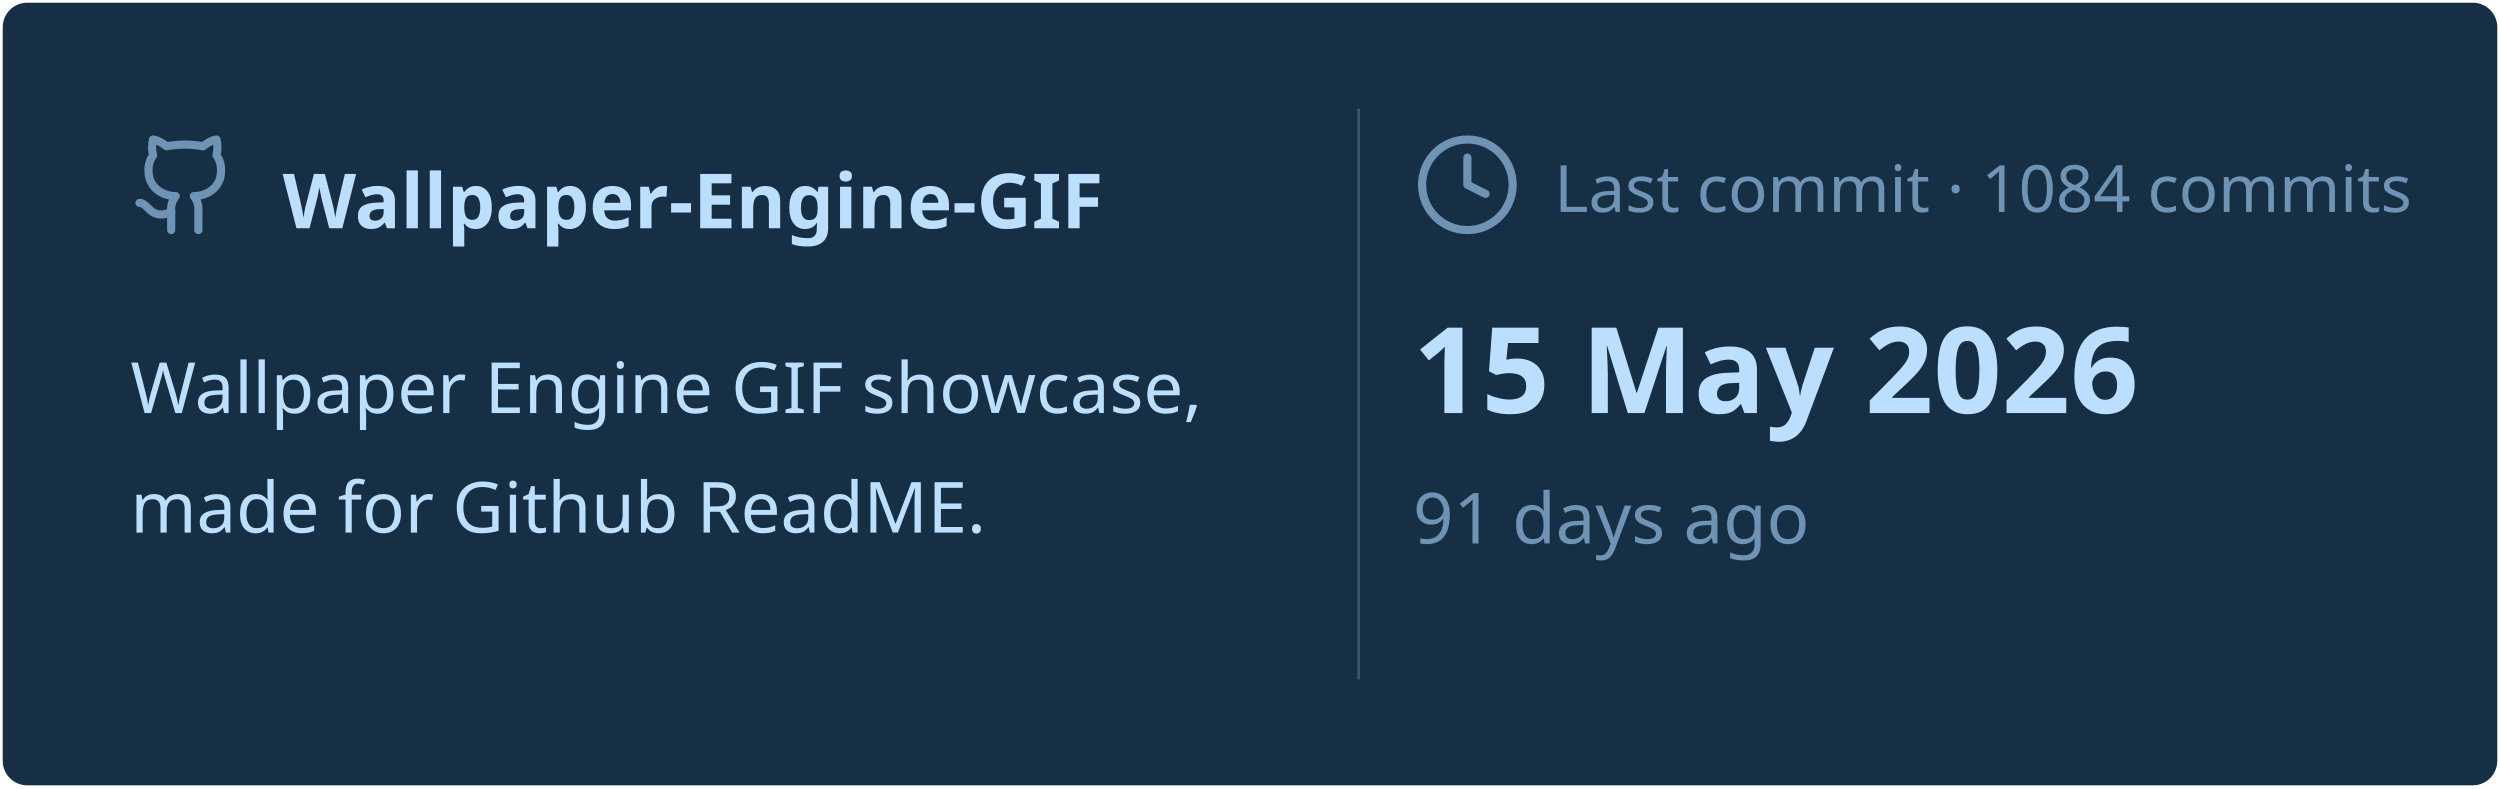
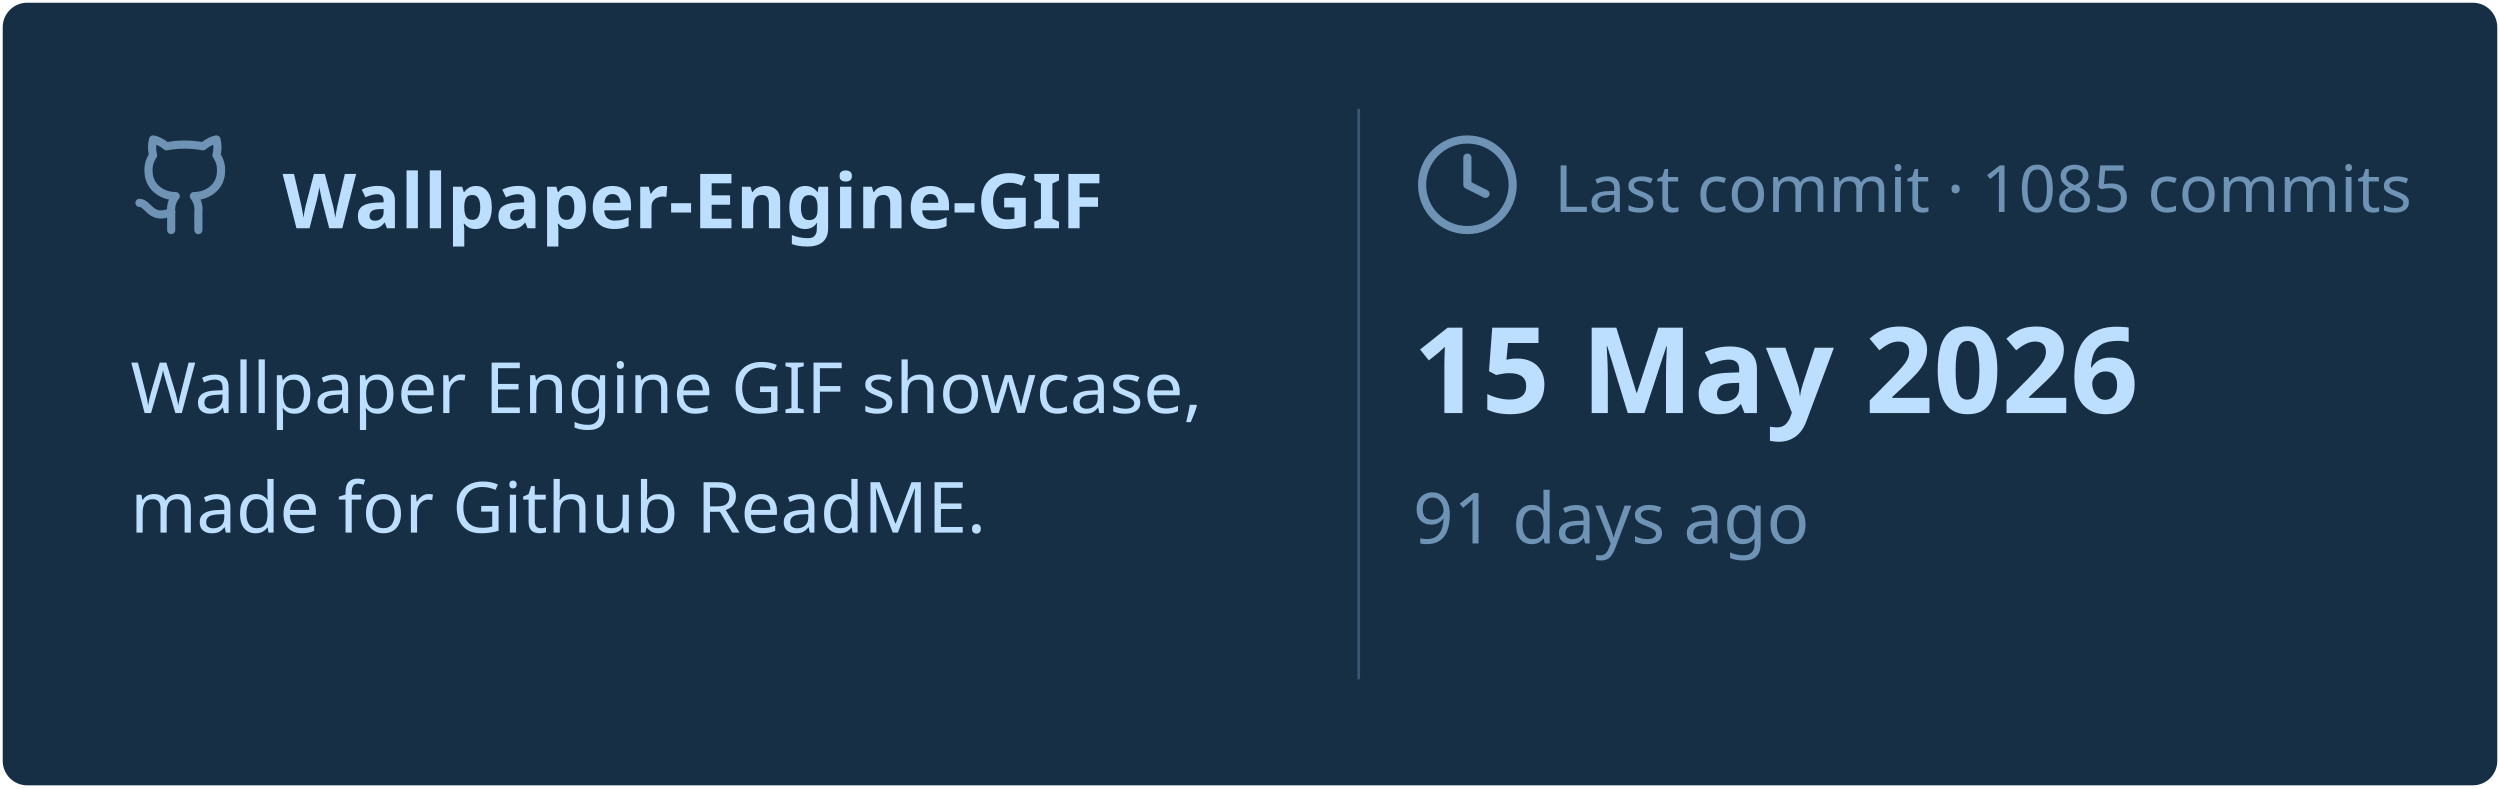
<svg xmlns="http://www.w3.org/2000/svg" viewBox="0 0 460 145" width="460px" height="145px">
  <rect stroke="#000000" stroke-opacity="0" fill="#172F45" rx="4.5" x="0.5" y="0.5" width="459" height="144" />
  <g transform="translate(24, 42)">
    <svg x="0" y="-18" width="20" height="20" viewBox="0 0 24 24" fill="none" stroke="#6E93B5" stroke-width="1.8" stroke-linecap="round" stroke-linejoin="round">
      <path d="M15 22v-4a4.8 4.8 0 0 0-1-3.5c3 0 6-2 6-5.5.08-1.25-.27-2.48-1-3.5.28-1.15.28-2.35 0-3.5 0 0-1 0-3 1.5-2.64-.5-5.36-.5-8 0C6 2 5 2 5 2c-.3 1.15-.3 2.35 0 3.5A5.403 5.403 0 0 0 4 9c0 3.5 3 5.5 6 5.5-.39.49-.68 1.05-.85 1.65-.17.6-.22 1.23-.15 1.85v4" />
      <path d="M9 18c-4.51 2-5-2-7-2" />
    </svg>
    <text x="28" y="0" font-family="&quot;Segoe UI&quot;, Ubuntu, sans-serif" font-size="14" font-weight="700" fill="#BDDFFF">Wallpaper-Engine-GIF</text>
  </g>
  <text x="24" y="76" font-family="&quot;Segoe UI&quot;, Ubuntu, sans-serif" font-size="13" font-weight="400" fill="#BDDFFF">Wallpaper Engine GIF showcase,</text>
  <text x="24" y="98" font-family="&quot;Segoe UI&quot;, Ubuntu, sans-serif" font-size="13" font-weight="400" fill="#BDDFFF">made for Github ReadME.</text>
  <line x1="250" y1="20" x2="250" y2="125" stroke="#6E93B5" stroke-width="0.5" stroke-opacity="0.4" />
  <svg x="260" y="24" width="20" height="20" viewBox="0 0 24 24" fill="none" stroke="#6E93B5" stroke-width="1.8" stroke-linecap="round" stroke-linejoin="round">
    <circle cx="12" cy="12" r="10" />
    <polyline points="12 6 12 12 16 14" />
  </svg>
-   <text x="286" y="39" font-family="&quot;Segoe UI&quot;, Ubuntu, sans-serif" font-size="12" font-weight="400" fill="#6E93B5">Last commit · 1084 commits</text>
+   <text x="286" y="39" font-family="&quot;Segoe UI&quot;, Ubuntu, sans-serif" font-size="12" font-weight="400" fill="#6E93B5">Last commit · 1085 commits</text>
  <text x="260" y="76" font-family="&quot;Segoe UI&quot;, Ubuntu, sans-serif" font-size="22" font-weight="700" fill="#BDDFFF">15 May 2026</text>
  <text x="260" y="100" font-family="&quot;Segoe UI&quot;, Ubuntu, sans-serif" font-size="13" font-weight="400" fill="#6E93B5">91 days ago</text>
</svg>
